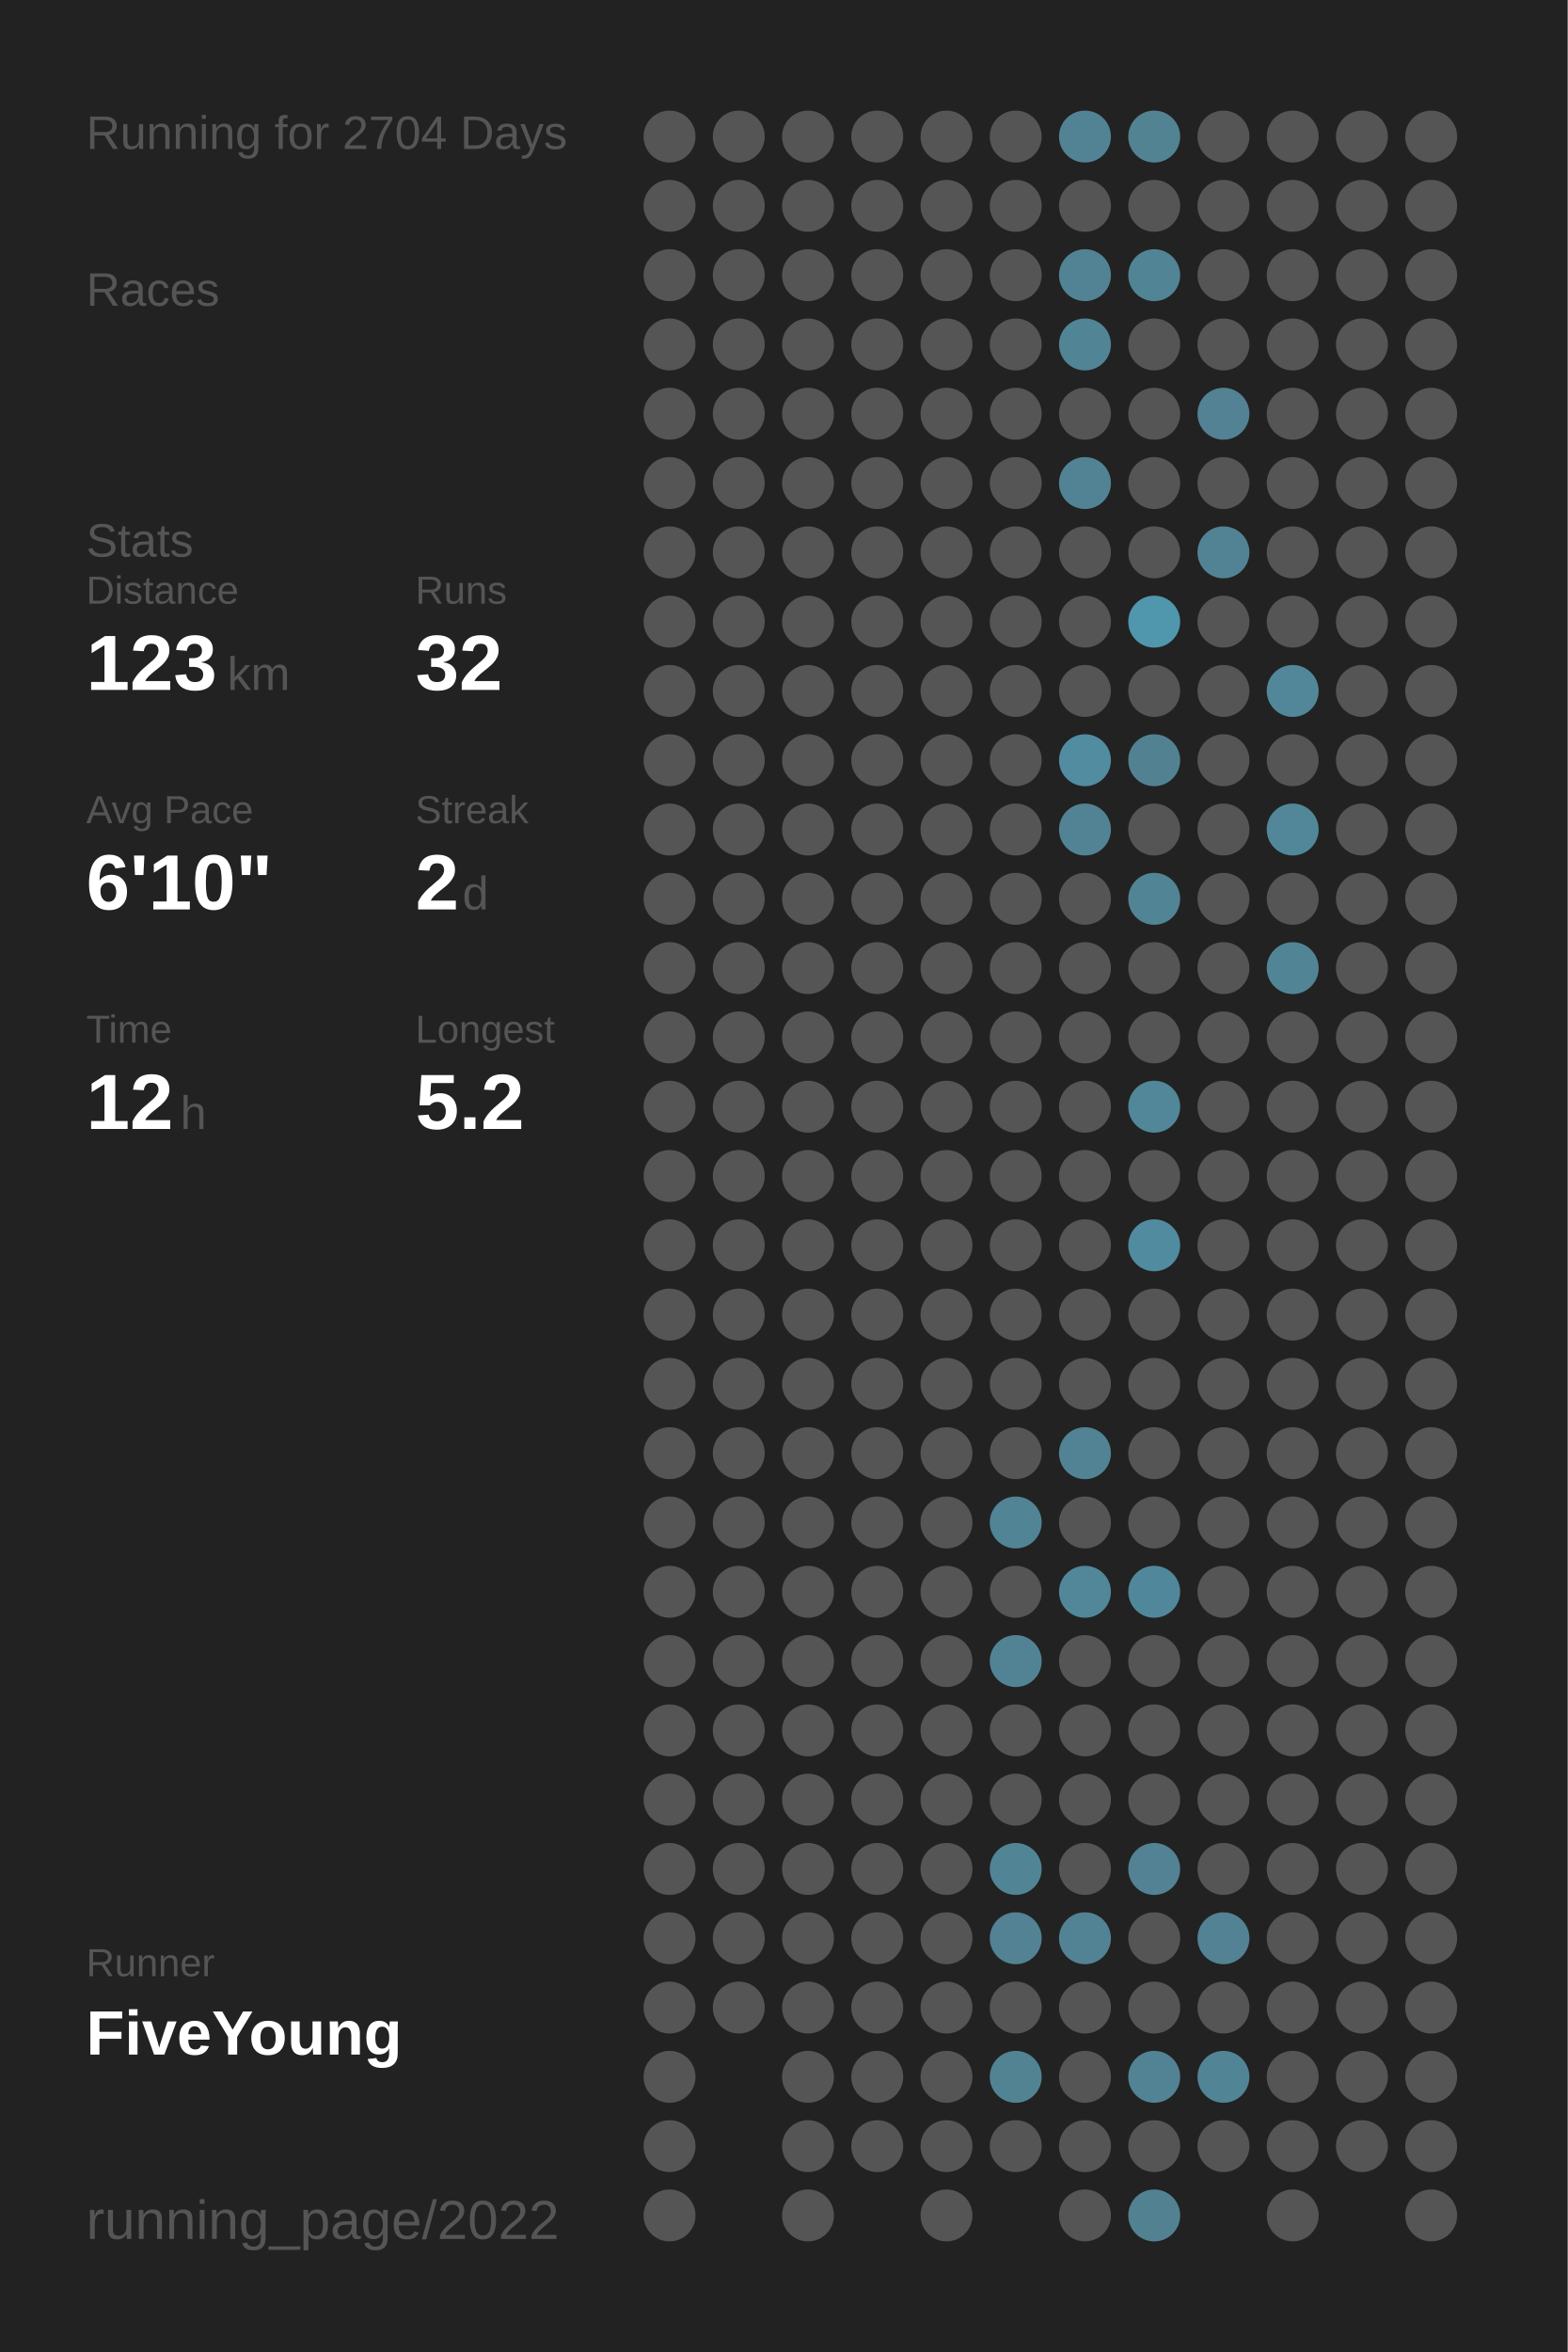
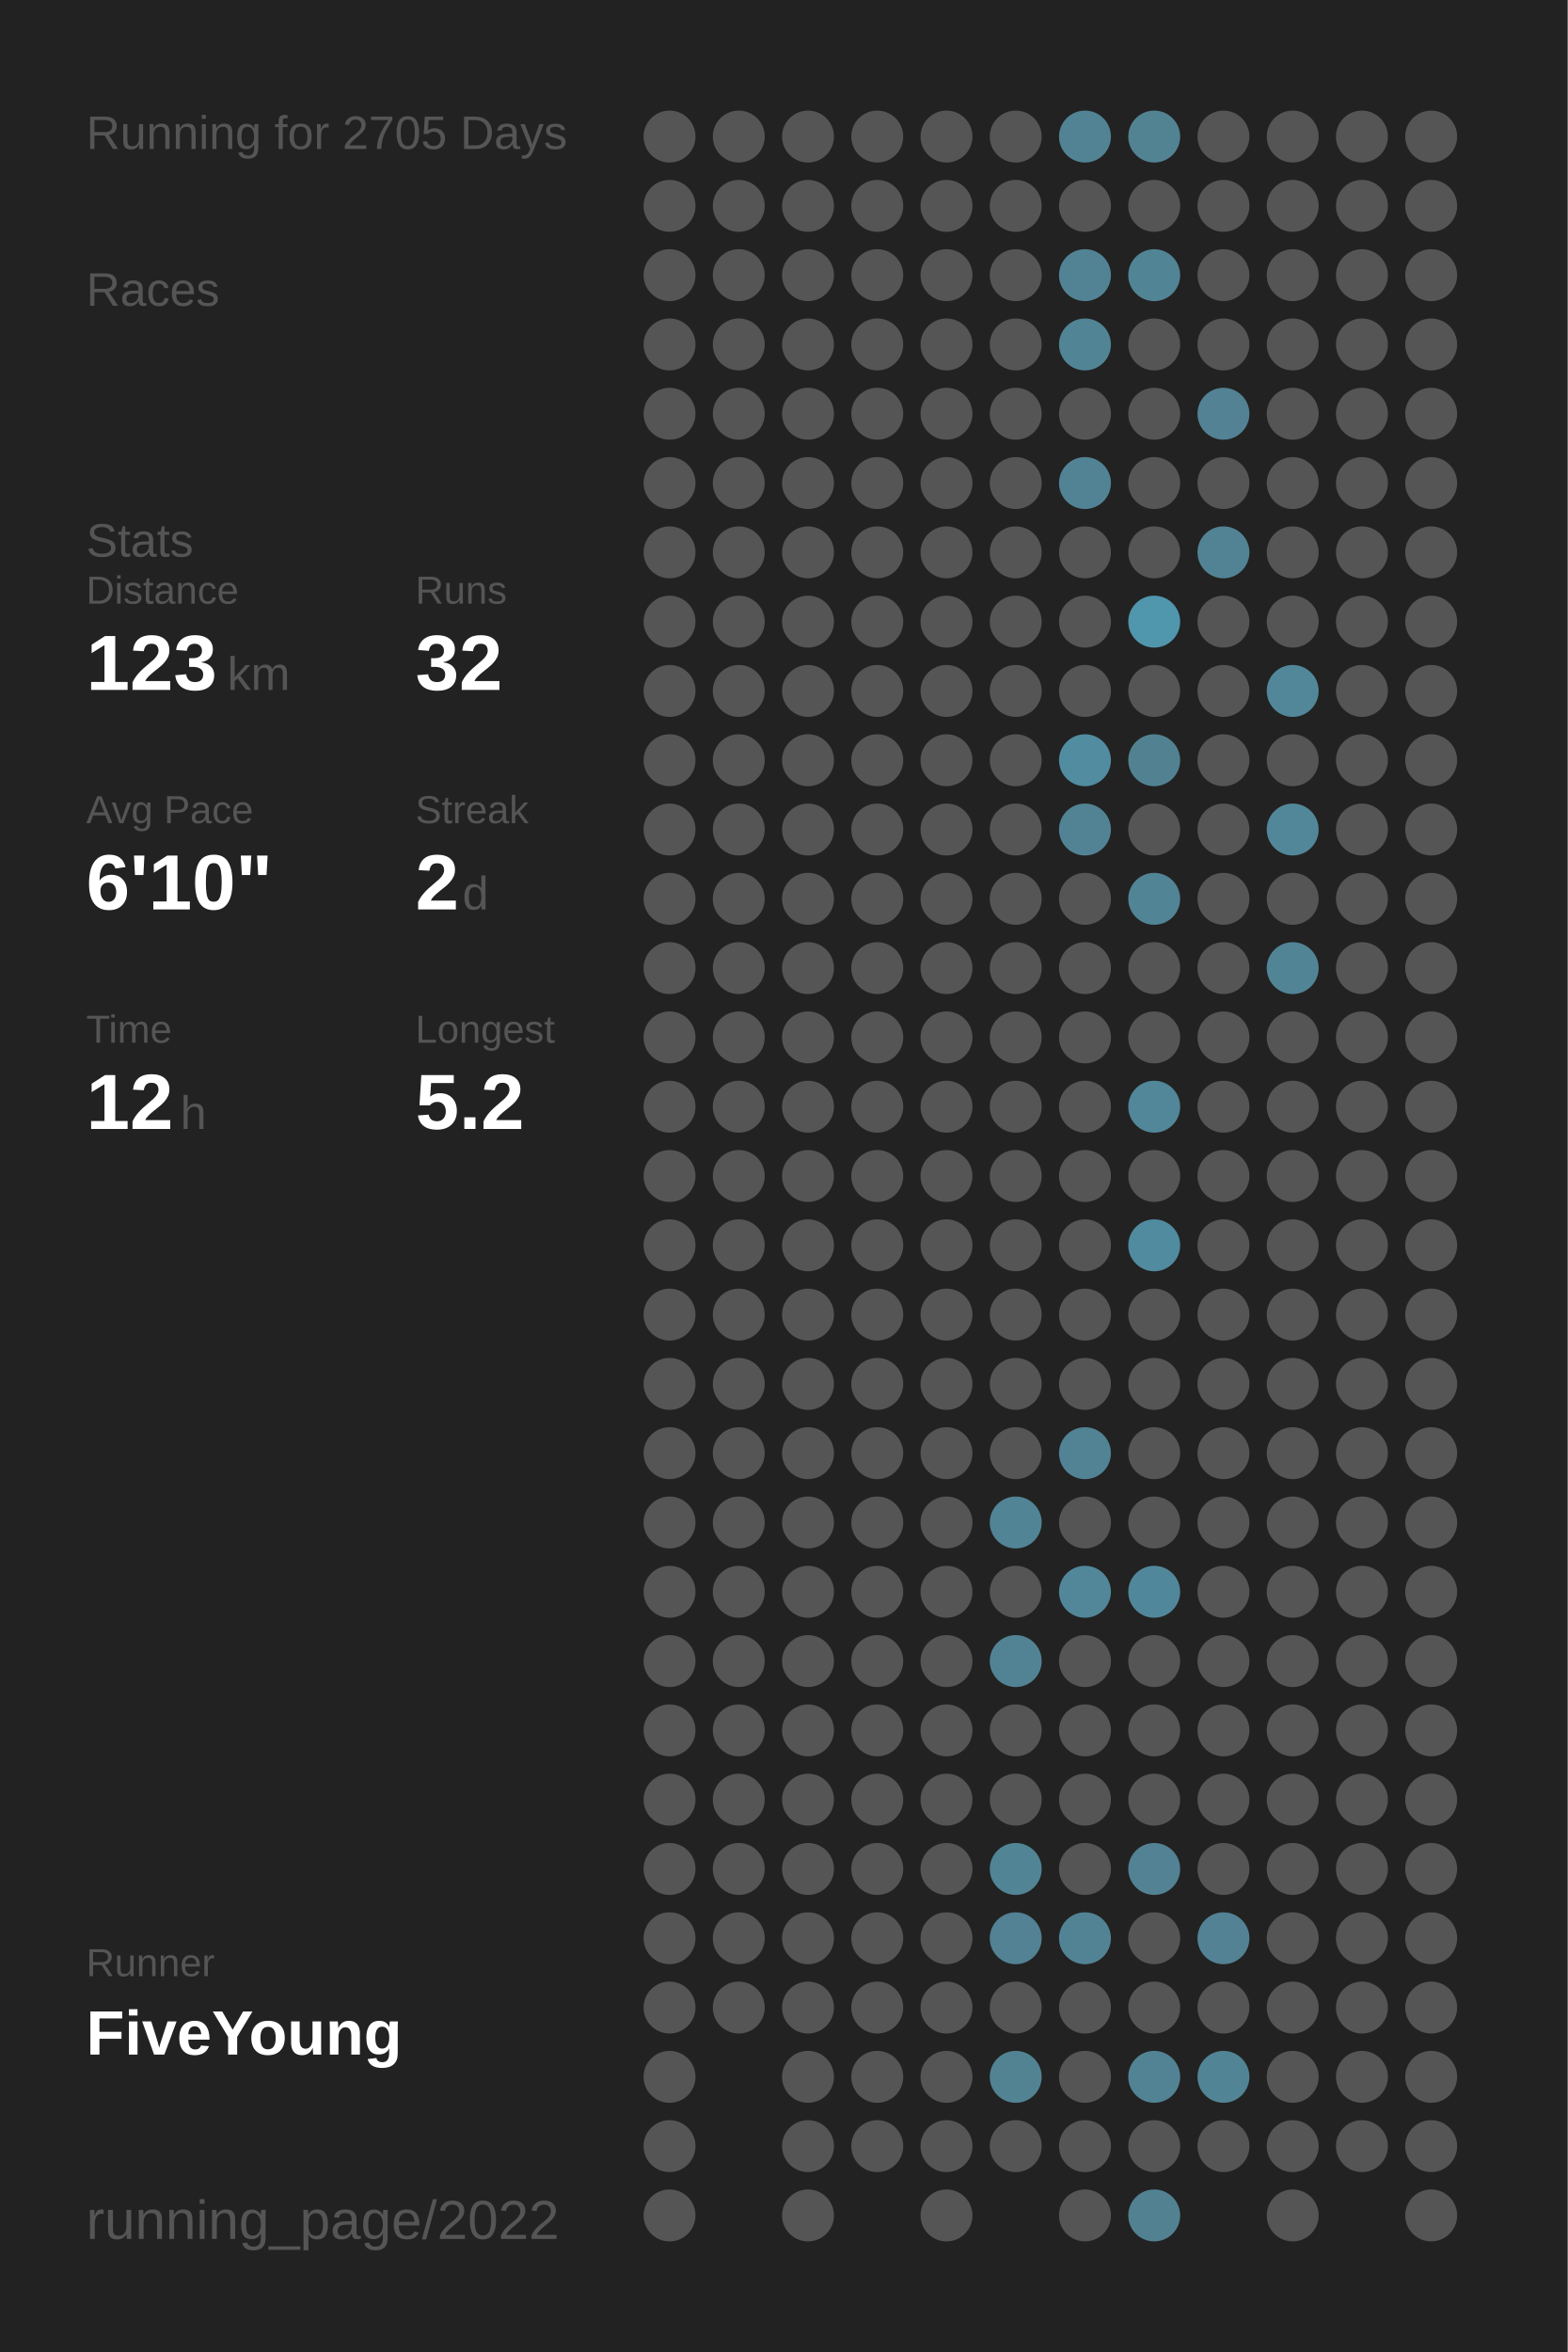
<svg xmlns="http://www.w3.org/2000/svg" baseProfile="full" height="300mm" version="1.1" viewBox="0,0,200,300" width="200mm">
  <defs />
  <rect fill="#222222" height="300" width="200" x="0" y="0" />
-   <text fill="#555555" style="font-size:6px; font-family:Arial;" x="11" y="19">Running for 2704 Days</text>
+   <text fill="#555555" style="font-size:6px; font-family:Arial;" x="11" y="19">Running for 2705 Days</text>
  <text fill="#555555" style="font-size:6px; font-family:Arial;" x="11" y="39">Races</text>
  <text fill="#555555" style="font-size:6px; font-family:Arial;" x="11" y="71">Stats</text>
  <text fill="#555555" style="font-size:5px; font-family:Arial;" x="11" y="77">Distance</text>
  <text fill="#FFFFFF" style="font-size:10px; font-family:Arial; font-weight:bold;" x="11" y="88">123</text>
  <text fill="#555555" style="font-size:6px; font-family:Arial;" x="29" y="88">km</text>
  <text fill="#555555" style="font-size:5px; font-family:Arial;" x="53" y="77">Runs</text>
  <text fill="#FFFFFF" style="font-size:10px; font-family:Arial; font-weight:bold;" x="53" y="88">32</text>
  <text fill="#555555" style="font-size:5px; font-family:Arial;" x="11" y="105">Avg Pace</text>
  <text fill="#FFFFFF" style="font-size:10px; font-family:Arial; font-weight:bold;" x="11" y="116">6'10"</text>
  <text fill="#555555" style="font-size:5px; font-family:Arial;" x="53" y="105">Streak</text>
  <text fill="#FFFFFF" style="font-size:10px; font-family:Arial; font-weight:bold;" x="53" y="116">2</text>
  <text fill="#555555" style="font-size:6px; font-family:Arial;" x="59" y="116">d</text>
  <text fill="#555555" style="font-size:5px; font-family:Arial;" x="11" y="133">Time</text>
  <text fill="#FFFFFF" style="font-size:10px; font-family:Arial; font-weight:bold;" x="11" y="144">12</text>
  <text fill="#555555" style="font-size:6px; font-family:Arial;" x="23" y="144">h</text>
  <text fill="#555555" style="font-size:5px; font-family:Arial;" x="53" y="133">Longest</text>
  <text fill="#FFFFFF" style="font-size:10px; font-family:Arial; font-weight:bold;" x="53" y="144">5.2</text>
  <text fill="#555555" style="font-size:5px; font-family:Arial;" x="11" y="252.065">Runner</text>
  <text fill="#FFFFFF" style="font-size:8px; font-family:Arial; font-weight:bold;" x="11" y="262.065">FiveYoung</text>
  <text fill="#555555" style="font-size:7px; font-family:Arial;" x="11" y="285.581">running_page/2022</text>
  <circle cx="85.417" cy="17.419" fill="#555555" r="3.312" />
  <circle cx="85.417" cy="26.258" fill="#555555" r="3.312" />
  <circle cx="85.417" cy="35.097" fill="#555555" r="3.312" />
  <circle cx="85.417" cy="43.935" fill="#555555" r="3.312" />
  <circle cx="85.417" cy="52.774" fill="#555555" r="3.312" />
  <circle cx="85.417" cy="61.613" fill="#555555" r="3.312" />
  <circle cx="85.417" cy="70.452" fill="#555555" r="3.312" />
  <circle cx="85.417" cy="79.29" fill="#555555" r="3.312" />
  <circle cx="85.417" cy="88.129" fill="#555555" r="3.312" />
  <circle cx="85.417" cy="96.968" fill="#555555" r="3.312" />
  <circle cx="85.417" cy="105.806" fill="#555555" r="3.312" />
  <circle cx="85.417" cy="114.645" fill="#555555" r="3.312" />
  <circle cx="85.417" cy="123.484" fill="#555555" r="3.312" />
  <circle cx="85.417" cy="132.323" fill="#555555" r="3.312" />
  <circle cx="85.417" cy="141.161" fill="#555555" r="3.312" />
  <circle cx="85.417" cy="150" fill="#555555" r="3.312" />
  <circle cx="85.417" cy="158.839" fill="#555555" r="3.312" />
  <circle cx="85.417" cy="167.677" fill="#555555" r="3.312" />
  <circle cx="85.417" cy="176.516" fill="#555555" r="3.312" />
  <circle cx="85.417" cy="185.355" fill="#555555" r="3.312" />
  <circle cx="85.417" cy="194.194" fill="#555555" r="3.312" />
  <circle cx="85.417" cy="203.032" fill="#555555" r="3.312" />
  <circle cx="85.417" cy="211.871" fill="#555555" r="3.312" />
  <circle cx="85.417" cy="220.71" fill="#555555" r="3.312" />
  <circle cx="85.417" cy="229.548" fill="#555555" r="3.312" />
  <circle cx="85.417" cy="238.387" fill="#555555" r="3.312" />
  <circle cx="85.417" cy="247.226" fill="#555555" r="3.312" />
  <circle cx="85.417" cy="256.065" fill="#555555" r="3.312" />
  <circle cx="85.417" cy="264.903" fill="#555555" r="3.312" />
  <circle cx="85.417" cy="273.742" fill="#555555" r="3.312" />
  <circle cx="85.417" cy="282.581" fill="#555555" r="3.312" />
  <circle cx="94.25" cy="17.419" fill="#555555" r="3.312" />
  <circle cx="94.25" cy="26.258" fill="#555555" r="3.312" />
  <circle cx="94.25" cy="35.097" fill="#555555" r="3.312" />
  <circle cx="94.25" cy="43.935" fill="#555555" r="3.312" />
  <circle cx="94.25" cy="52.774" fill="#555555" r="3.312" />
  <circle cx="94.25" cy="61.613" fill="#555555" r="3.312" />
  <circle cx="94.25" cy="70.452" fill="#555555" r="3.312" />
  <circle cx="94.25" cy="79.29" fill="#555555" r="3.312" />
  <circle cx="94.25" cy="88.129" fill="#555555" r="3.312" />
  <circle cx="94.25" cy="96.968" fill="#555555" r="3.312" />
  <circle cx="94.25" cy="105.806" fill="#555555" r="3.312" />
  <circle cx="94.25" cy="114.645" fill="#555555" r="3.312" />
  <circle cx="94.25" cy="123.484" fill="#555555" r="3.312" />
  <circle cx="94.25" cy="132.323" fill="#555555" r="3.312" />
  <circle cx="94.25" cy="141.161" fill="#555555" r="3.312" />
  <circle cx="94.25" cy="150" fill="#555555" r="3.312" />
  <circle cx="94.25" cy="158.839" fill="#555555" r="3.312" />
  <circle cx="94.25" cy="167.677" fill="#555555" r="3.312" />
  <circle cx="94.25" cy="176.516" fill="#555555" r="3.312" />
  <circle cx="94.25" cy="185.355" fill="#555555" r="3.312" />
  <circle cx="94.25" cy="194.194" fill="#555555" r="3.312" />
  <circle cx="94.25" cy="203.032" fill="#555555" r="3.312" />
  <circle cx="94.25" cy="211.871" fill="#555555" r="3.312" />
  <circle cx="94.25" cy="220.71" fill="#555555" r="3.312" />
  <circle cx="94.25" cy="229.548" fill="#555555" r="3.312" />
  <circle cx="94.25" cy="238.387" fill="#555555" r="3.312" />
  <circle cx="94.25" cy="247.226" fill="#555555" r="3.312" />
  <circle cx="94.25" cy="256.065" fill="#555555" r="3.312" />
  <circle cx="103.083" cy="17.419" fill="#555555" r="3.312" />
  <circle cx="103.083" cy="26.258" fill="#555555" r="3.312" />
  <circle cx="103.083" cy="35.097" fill="#555555" r="3.312" />
  <circle cx="103.083" cy="43.935" fill="#555555" r="3.312" />
  <circle cx="103.083" cy="52.774" fill="#555555" r="3.312" />
  <circle cx="103.083" cy="61.613" fill="#555555" r="3.312" />
  <circle cx="103.083" cy="70.452" fill="#555555" r="3.312" />
  <circle cx="103.083" cy="79.29" fill="#555555" r="3.312" />
  <circle cx="103.083" cy="88.129" fill="#555555" r="3.312" />
  <circle cx="103.083" cy="96.968" fill="#555555" r="3.312" />
  <circle cx="103.083" cy="105.806" fill="#555555" r="3.312" />
  <circle cx="103.083" cy="114.645" fill="#555555" r="3.312" />
  <circle cx="103.083" cy="123.484" fill="#555555" r="3.312" />
  <circle cx="103.083" cy="132.323" fill="#555555" r="3.312" />
  <circle cx="103.083" cy="141.161" fill="#555555" r="3.312" />
  <circle cx="103.083" cy="150" fill="#555555" r="3.312" />
  <circle cx="103.083" cy="158.839" fill="#555555" r="3.312" />
  <circle cx="103.083" cy="167.677" fill="#555555" r="3.312" />
  <circle cx="103.083" cy="176.516" fill="#555555" r="3.312" />
  <circle cx="103.083" cy="185.355" fill="#555555" r="3.312" />
  <circle cx="103.083" cy="194.194" fill="#555555" r="3.312" />
  <circle cx="103.083" cy="203.032" fill="#555555" r="3.312" />
  <circle cx="103.083" cy="211.871" fill="#555555" r="3.312" />
  <circle cx="103.083" cy="220.71" fill="#555555" r="3.312" />
  <circle cx="103.083" cy="229.548" fill="#555555" r="3.312" />
  <circle cx="103.083" cy="238.387" fill="#555555" r="3.312" />
  <circle cx="103.083" cy="247.226" fill="#555555" r="3.312" />
  <circle cx="103.083" cy="256.065" fill="#555555" r="3.312" />
  <circle cx="103.083" cy="264.903" fill="#555555" r="3.312" />
  <circle cx="103.083" cy="273.742" fill="#555555" r="3.312" />
  <circle cx="103.083" cy="282.581" fill="#555555" r="3.312" />
  <circle cx="111.917" cy="17.419" fill="#555555" r="3.312" />
  <circle cx="111.917" cy="26.258" fill="#555555" r="3.312" />
  <circle cx="111.917" cy="35.097" fill="#555555" r="3.312" />
  <circle cx="111.917" cy="43.935" fill="#555555" r="3.312" />
  <circle cx="111.917" cy="52.774" fill="#555555" r="3.312" />
  <circle cx="111.917" cy="61.613" fill="#555555" r="3.312" />
  <circle cx="111.917" cy="70.452" fill="#555555" r="3.312" />
  <circle cx="111.917" cy="79.29" fill="#555555" r="3.312" />
  <circle cx="111.917" cy="88.129" fill="#555555" r="3.312" />
  <circle cx="111.917" cy="96.968" fill="#555555" r="3.312" />
  <circle cx="111.917" cy="105.806" fill="#555555" r="3.312" />
  <circle cx="111.917" cy="114.645" fill="#555555" r="3.312" />
  <circle cx="111.917" cy="123.484" fill="#555555" r="3.312" />
  <circle cx="111.917" cy="132.323" fill="#555555" r="3.312" />
  <circle cx="111.917" cy="141.161" fill="#555555" r="3.312" />
  <circle cx="111.917" cy="150" fill="#555555" r="3.312" />
  <circle cx="111.917" cy="158.839" fill="#555555" r="3.312" />
  <circle cx="111.917" cy="167.677" fill="#555555" r="3.312" />
  <circle cx="111.917" cy="176.516" fill="#555555" r="3.312" />
  <circle cx="111.917" cy="185.355" fill="#555555" r="3.312" />
  <circle cx="111.917" cy="194.194" fill="#555555" r="3.312" />
  <circle cx="111.917" cy="203.032" fill="#555555" r="3.312" />
  <circle cx="111.917" cy="211.871" fill="#555555" r="3.312" />
  <circle cx="111.917" cy="220.71" fill="#555555" r="3.312" />
  <circle cx="111.917" cy="229.548" fill="#555555" r="3.312" />
  <circle cx="111.917" cy="238.387" fill="#555555" r="3.312" />
  <circle cx="111.917" cy="247.226" fill="#555555" r="3.312" />
  <circle cx="111.917" cy="256.065" fill="#555555" r="3.312" />
  <circle cx="111.917" cy="264.903" fill="#555555" r="3.312" />
  <circle cx="111.917" cy="273.742" fill="#555555" r="3.312" />
  <circle cx="120.75" cy="17.419" fill="#555555" r="3.312" />
  <circle cx="120.75" cy="26.258" fill="#555555" r="3.312" />
  <circle cx="120.75" cy="35.097" fill="#555555" r="3.312" />
  <circle cx="120.75" cy="43.935" fill="#555555" r="3.312" />
  <circle cx="120.75" cy="52.774" fill="#555555" r="3.312" />
  <circle cx="120.75" cy="61.613" fill="#555555" r="3.312" />
  <circle cx="120.75" cy="70.452" fill="#555555" r="3.312" />
  <circle cx="120.75" cy="79.29" fill="#555555" r="3.312" />
  <circle cx="120.75" cy="88.129" fill="#555555" r="3.312" />
  <circle cx="120.75" cy="96.968" fill="#555555" r="3.312" />
  <circle cx="120.75" cy="105.806" fill="#555555" r="3.312" />
  <circle cx="120.75" cy="114.645" fill="#555555" r="3.312" />
  <circle cx="120.75" cy="123.484" fill="#555555" r="3.312" />
  <circle cx="120.75" cy="132.323" fill="#555555" r="3.312" />
  <circle cx="120.75" cy="141.161" fill="#555555" r="3.312" />
  <circle cx="120.75" cy="150" fill="#555555" r="3.312" />
  <circle cx="120.75" cy="158.839" fill="#555555" r="3.312" />
  <circle cx="120.75" cy="167.677" fill="#555555" r="3.312" />
  <circle cx="120.75" cy="176.516" fill="#555555" r="3.312" />
  <circle cx="120.75" cy="185.355" fill="#555555" r="3.312" />
  <circle cx="120.75" cy="194.194" fill="#555555" r="3.312" />
  <circle cx="120.75" cy="203.032" fill="#555555" r="3.312" />
  <circle cx="120.75" cy="211.871" fill="#555555" r="3.312" />
  <circle cx="120.75" cy="220.71" fill="#555555" r="3.312" />
  <circle cx="120.75" cy="229.548" fill="#555555" r="3.312" />
  <circle cx="120.75" cy="238.387" fill="#555555" r="3.312" />
  <circle cx="120.75" cy="247.226" fill="#555555" r="3.312" />
  <circle cx="120.75" cy="256.065" fill="#555555" r="3.312" />
  <circle cx="120.75" cy="264.903" fill="#555555" r="3.312" />
  <circle cx="120.75" cy="273.742" fill="#555555" r="3.312" />
  <circle cx="120.75" cy="282.581" fill="#555555" r="3.312" />
  <circle cx="129.583" cy="17.419" fill="#555555" r="3.312" />
  <circle cx="129.583" cy="26.258" fill="#555555" r="3.312" />
  <circle cx="129.583" cy="35.097" fill="#555555" r="3.312" />
  <circle cx="129.583" cy="43.935" fill="#555555" r="3.312" />
  <circle cx="129.583" cy="52.774" fill="#555555" r="3.312" />
  <circle cx="129.583" cy="61.613" fill="#555555" r="3.312" />
  <circle cx="129.583" cy="70.452" fill="#555555" r="3.312" />
  <circle cx="129.583" cy="79.29" fill="#555555" r="3.312" />
  <circle cx="129.583" cy="88.129" fill="#555555" r="3.312" />
  <circle cx="129.583" cy="96.968" fill="#555555" r="3.312" />
  <circle cx="129.583" cy="105.806" fill="#555555" r="3.312" />
  <circle cx="129.583" cy="114.645" fill="#555555" r="3.312" />
  <circle cx="129.583" cy="123.484" fill="#555555" r="3.312" />
  <circle cx="129.583" cy="132.323" fill="#555555" r="3.312" />
  <circle cx="129.583" cy="141.161" fill="#555555" r="3.312" />
  <circle cx="129.583" cy="150" fill="#555555" r="3.312" />
  <circle cx="129.583" cy="158.839" fill="#555555" r="3.312" />
  <circle cx="129.583" cy="167.677" fill="#555555" r="3.312" />
  <circle cx="129.583" cy="176.516" fill="#555555" r="3.312" />
  <circle cx="129.583" cy="185.355" fill="#555555" r="3.312" />
  <circle cx="129.583" cy="194.194" fill="#518495" r="3.312" />
  <circle cx="129.583" cy="203.032" fill="#555555" r="3.312" />
  <circle cx="129.583" cy="211.871" fill="#528394" r="3.312" />
  <circle cx="129.583" cy="220.71" fill="#555555" r="3.312" />
  <circle cx="129.583" cy="229.548" fill="#555555" r="3.312" />
  <circle cx="129.583" cy="238.387" fill="#518495" r="3.312" />
  <circle cx="129.583" cy="247.226" fill="#528293" r="3.312" />
  <circle cx="129.583" cy="256.065" fill="#555555" r="3.312" />
  <circle cx="129.583" cy="264.903" fill="#528393" r="3.312" />
  <circle cx="129.583" cy="273.742" fill="#555555" r="3.312" />
  <circle cx="138.417" cy="17.419" fill="#528394" r="3.312" />
  <circle cx="138.417" cy="26.258" fill="#555555" r="3.312" />
  <circle cx="138.417" cy="35.097" fill="#528394" r="3.312" />
  <circle cx="138.417" cy="43.935" fill="#518495" r="3.312" />
  <circle cx="138.417" cy="52.774" fill="#555555" r="3.312" />
  <circle cx="138.417" cy="61.613" fill="#528394" r="3.312" />
  <circle cx="138.417" cy="70.452" fill="#555555" r="3.312" />
  <circle cx="138.417" cy="79.29" fill="#555555" r="3.312" />
  <circle cx="138.417" cy="88.129" fill="#555555" r="3.312" />
  <circle cx="138.417" cy="96.968" fill="#518ca0" r="3.312" />
  <circle cx="138.417" cy="105.806" fill="#528394" r="3.312" />
  <circle cx="138.417" cy="114.645" fill="#555555" r="3.312" />
  <circle cx="138.417" cy="123.484" fill="#555555" r="3.312" />
  <circle cx="138.417" cy="132.323" fill="#555555" r="3.312" />
  <circle cx="138.417" cy="141.161" fill="#555555" r="3.312" />
  <circle cx="138.417" cy="150" fill="#555555" r="3.312" />
  <circle cx="138.417" cy="158.839" fill="#555555" r="3.312" />
  <circle cx="138.417" cy="167.677" fill="#555555" r="3.312" />
  <circle cx="138.417" cy="176.516" fill="#555555" r="3.312" />
  <circle cx="138.417" cy="185.355" fill="#518394" r="3.312" />
  <circle cx="138.417" cy="194.194" fill="#555555" r="3.312" />
  <circle cx="138.417" cy="203.032" fill="#518799" r="3.312" />
  <circle cx="138.417" cy="211.871" fill="#555555" r="3.312" />
  <circle cx="138.417" cy="220.71" fill="#555555" r="3.312" />
  <circle cx="138.417" cy="229.548" fill="#555555" r="3.312" />
  <circle cx="138.417" cy="238.387" fill="#555555" r="3.312" />
  <circle cx="138.417" cy="247.226" fill="#528394" r="3.312" />
  <circle cx="138.417" cy="256.065" fill="#555555" r="3.312" />
  <circle cx="138.417" cy="264.903" fill="#555555" r="3.312" />
  <circle cx="138.417" cy="273.742" fill="#555555" r="3.312" />
  <circle cx="138.417" cy="282.581" fill="#555555" r="3.312" />
  <circle cx="147.25" cy="17.419" fill="#528393" r="3.312" />
  <circle cx="147.25" cy="26.258" fill="#555555" r="3.312" />
  <circle cx="147.25" cy="35.097" fill="#518495" r="3.312" />
  <circle cx="147.25" cy="43.935" fill="#555555" r="3.312" />
  <circle cx="147.25" cy="52.774" fill="#555555" r="3.312" />
  <circle cx="147.25" cy="61.613" fill="#555555" r="3.312" />
  <circle cx="147.25" cy="70.452" fill="#555555" r="3.312" />
  <circle cx="147.25" cy="79.29" fill="#5096ad" r="3.312" />
  <circle cx="147.25" cy="88.129" fill="#555555" r="3.312" />
  <circle cx="147.25" cy="96.968" fill="#528292" r="3.312" />
  <circle cx="147.25" cy="105.806" fill="#555555" r="3.312" />
  <circle cx="147.25" cy="114.645" fill="#518495" r="3.312" />
  <circle cx="147.25" cy="123.484" fill="#555555" r="3.312" />
  <circle cx="147.25" cy="132.323" fill="#555555" r="3.312" />
  <circle cx="147.25" cy="141.161" fill="#518799" r="3.312" />
  <circle cx="147.25" cy="150" fill="#555555" r="3.312" />
  <circle cx="147.25" cy="158.839" fill="#518b9f" r="3.312" />
  <circle cx="147.25" cy="167.677" fill="#555555" r="3.312" />
  <circle cx="147.25" cy="176.516" fill="#555555" r="3.312" />
  <circle cx="147.25" cy="185.355" fill="#555555" r="3.312" />
  <circle cx="147.25" cy="194.194" fill="#555555" r="3.312" />
  <circle cx="147.25" cy="203.032" fill="#51879a" r="3.312" />
  <circle cx="147.25" cy="211.871" fill="#555555" r="3.312" />
  <circle cx="147.25" cy="220.71" fill="#555555" r="3.312" />
  <circle cx="147.25" cy="229.548" fill="#555555" r="3.312" />
  <circle cx="147.25" cy="238.387" fill="#528293" r="3.312" />
  <circle cx="147.25" cy="247.226" fill="#555555" r="3.312" />
  <circle cx="147.25" cy="256.065" fill="#555555" r="3.312" />
  <circle cx="147.25" cy="264.903" fill="#528394" r="3.312" />
  <circle cx="147.25" cy="273.742" fill="#555555" r="3.312" />
  <circle cx="147.25" cy="282.581" fill="#528292" r="3.312" />
  <circle cx="156.083" cy="17.419" fill="#555555" r="3.312" />
  <circle cx="156.083" cy="26.258" fill="#555555" r="3.312" />
  <circle cx="156.083" cy="35.097" fill="#555555" r="3.312" />
  <circle cx="156.083" cy="43.935" fill="#555555" r="3.312" />
  <circle cx="156.083" cy="52.774" fill="#528293" r="3.312" />
  <circle cx="156.083" cy="61.613" fill="#555555" r="3.312" />
  <circle cx="156.083" cy="70.452" fill="#528394" r="3.312" />
  <circle cx="156.083" cy="79.29" fill="#555555" r="3.312" />
  <circle cx="156.083" cy="88.129" fill="#555555" r="3.312" />
  <circle cx="156.083" cy="96.968" fill="#555555" r="3.312" />
  <circle cx="156.083" cy="105.806" fill="#555555" r="3.312" />
  <circle cx="156.083" cy="114.645" fill="#555555" r="3.312" />
  <circle cx="156.083" cy="123.484" fill="#555555" r="3.312" />
  <circle cx="156.083" cy="132.323" fill="#555555" r="3.312" />
  <circle cx="156.083" cy="141.161" fill="#555555" r="3.312" />
  <circle cx="156.083" cy="150" fill="#555555" r="3.312" />
  <circle cx="156.083" cy="158.839" fill="#555555" r="3.312" />
  <circle cx="156.083" cy="167.677" fill="#555555" r="3.312" />
  <circle cx="156.083" cy="176.516" fill="#555555" r="3.312" />
  <circle cx="156.083" cy="185.355" fill="#555555" r="3.312" />
  <circle cx="156.083" cy="194.194" fill="#555555" r="3.312" />
  <circle cx="156.083" cy="203.032" fill="#555555" r="3.312" />
  <circle cx="156.083" cy="211.871" fill="#555555" r="3.312" />
  <circle cx="156.083" cy="220.71" fill="#555555" r="3.312" />
  <circle cx="156.083" cy="229.548" fill="#555555" r="3.312" />
  <circle cx="156.083" cy="238.387" fill="#555555" r="3.312" />
  <circle cx="156.083" cy="247.226" fill="#528293" r="3.312" />
  <circle cx="156.083" cy="256.065" fill="#555555" r="3.312" />
  <circle cx="156.083" cy="264.903" fill="#518494" r="3.312" />
  <circle cx="156.083" cy="273.742" fill="#555555" r="3.312" />
  <circle cx="164.917" cy="17.419" fill="#555555" r="3.312" />
  <circle cx="164.917" cy="26.258" fill="#555555" r="3.312" />
  <circle cx="164.917" cy="35.097" fill="#555555" r="3.312" />
  <circle cx="164.917" cy="43.935" fill="#555555" r="3.312" />
  <circle cx="164.917" cy="52.774" fill="#555555" r="3.312" />
  <circle cx="164.917" cy="61.613" fill="#555555" r="3.312" />
  <circle cx="164.917" cy="70.452" fill="#555555" r="3.312" />
  <circle cx="164.917" cy="79.29" fill="#555555" r="3.312" />
  <circle cx="164.917" cy="88.129" fill="#518799" r="3.312" />
  <circle cx="164.917" cy="96.968" fill="#555555" r="3.312" />
  <circle cx="164.917" cy="105.806" fill="#518799" r="3.312" />
  <circle cx="164.917" cy="114.645" fill="#555555" r="3.312" />
  <circle cx="164.917" cy="123.484" fill="#518495" r="3.312" />
  <circle cx="164.917" cy="132.323" fill="#555555" r="3.312" />
  <circle cx="164.917" cy="141.161" fill="#555555" r="3.312" />
  <circle cx="164.917" cy="150" fill="#555555" r="3.312" />
  <circle cx="164.917" cy="158.839" fill="#555555" r="3.312" />
  <circle cx="164.917" cy="167.677" fill="#555555" r="3.312" />
  <circle cx="164.917" cy="176.516" fill="#555555" r="3.312" />
  <circle cx="164.917" cy="185.355" fill="#555555" r="3.312" />
  <circle cx="164.917" cy="194.194" fill="#555555" r="3.312" />
  <circle cx="164.917" cy="203.032" fill="#555555" r="3.312" />
  <circle cx="164.917" cy="211.871" fill="#555555" r="3.312" />
  <circle cx="164.917" cy="220.71" fill="#555555" r="3.312" />
  <circle cx="164.917" cy="229.548" fill="#555555" r="3.312" />
  <circle cx="164.917" cy="238.387" fill="#555555" r="3.312" />
  <circle cx="164.917" cy="247.226" fill="#555555" r="3.312" />
  <circle cx="164.917" cy="256.065" fill="#555555" r="3.312" />
  <circle cx="164.917" cy="264.903" fill="#555555" r="3.312" />
  <circle cx="164.917" cy="273.742" fill="#555555" r="3.312" />
  <circle cx="164.917" cy="282.581" fill="#555555" r="3.312" />
  <circle cx="173.75" cy="17.419" fill="#555555" r="3.312" />
  <circle cx="173.75" cy="26.258" fill="#555555" r="3.312" />
  <circle cx="173.75" cy="35.097" fill="#555555" r="3.312" />
  <circle cx="173.75" cy="43.935" fill="#555555" r="3.312" />
  <circle cx="173.75" cy="52.774" fill="#555555" r="3.312" />
  <circle cx="173.75" cy="61.613" fill="#555555" r="3.312" />
  <circle cx="173.75" cy="70.452" fill="#555555" r="3.312" />
  <circle cx="173.75" cy="79.29" fill="#555555" r="3.312" />
  <circle cx="173.75" cy="88.129" fill="#555555" r="3.312" />
  <circle cx="173.75" cy="96.968" fill="#555555" r="3.312" />
  <circle cx="173.75" cy="105.806" fill="#555555" r="3.312" />
  <circle cx="173.75" cy="114.645" fill="#555555" r="3.312" />
  <circle cx="173.75" cy="123.484" fill="#555555" r="3.312" />
  <circle cx="173.75" cy="132.323" fill="#555555" r="3.312" />
  <circle cx="173.75" cy="141.161" fill="#555555" r="3.312" />
  <circle cx="173.75" cy="150" fill="#555555" r="3.312" />
  <circle cx="173.75" cy="158.839" fill="#555555" r="3.312" />
  <circle cx="173.75" cy="167.677" fill="#555555" r="3.312" />
  <circle cx="173.75" cy="176.516" fill="#555555" r="3.312" />
  <circle cx="173.75" cy="185.355" fill="#555555" r="3.312" />
  <circle cx="173.75" cy="194.194" fill="#555555" r="3.312" />
  <circle cx="173.75" cy="203.032" fill="#555555" r="3.312" />
  <circle cx="173.75" cy="211.871" fill="#555555" r="3.312" />
  <circle cx="173.75" cy="220.71" fill="#555555" r="3.312" />
  <circle cx="173.75" cy="229.548" fill="#555555" r="3.312" />
  <circle cx="173.75" cy="238.387" fill="#555555" r="3.312" />
  <circle cx="173.75" cy="247.226" fill="#555555" r="3.312" />
  <circle cx="173.75" cy="256.065" fill="#555555" r="3.312" />
  <circle cx="173.75" cy="264.903" fill="#555555" r="3.312" />
  <circle cx="173.75" cy="273.742" fill="#555555" r="3.312" />
  <circle cx="182.583" cy="17.419" fill="#555555" r="3.312" />
  <circle cx="182.583" cy="26.258" fill="#555555" r="3.312" />
  <circle cx="182.583" cy="35.097" fill="#555555" r="3.312" />
  <circle cx="182.583" cy="43.935" fill="#555555" r="3.312" />
  <circle cx="182.583" cy="52.774" fill="#555555" r="3.312" />
  <circle cx="182.583" cy="61.613" fill="#555555" r="3.312" />
  <circle cx="182.583" cy="70.452" fill="#555555" r="3.312" />
  <circle cx="182.583" cy="79.29" fill="#555555" r="3.312" />
  <circle cx="182.583" cy="88.129" fill="#555555" r="3.312" />
  <circle cx="182.583" cy="96.968" fill="#555555" r="3.312" />
  <circle cx="182.583" cy="105.806" fill="#555555" r="3.312" />
  <circle cx="182.583" cy="114.645" fill="#555555" r="3.312" />
  <circle cx="182.583" cy="123.484" fill="#555555" r="3.312" />
  <circle cx="182.583" cy="132.323" fill="#555555" r="3.312" />
  <circle cx="182.583" cy="141.161" fill="#555555" r="3.312" />
  <circle cx="182.583" cy="150" fill="#555555" r="3.312" />
  <circle cx="182.583" cy="158.839" fill="#555555" r="3.312" />
  <circle cx="182.583" cy="167.677" fill="#555555" r="3.312" />
  <circle cx="182.583" cy="176.516" fill="#555555" r="3.312" />
  <circle cx="182.583" cy="185.355" fill="#555555" r="3.312" />
  <circle cx="182.583" cy="194.194" fill="#555555" r="3.312" />
  <circle cx="182.583" cy="203.032" fill="#555555" r="3.312" />
  <circle cx="182.583" cy="211.871" fill="#555555" r="3.312" />
  <circle cx="182.583" cy="220.71" fill="#555555" r="3.312" />
  <circle cx="182.583" cy="229.548" fill="#555555" r="3.312" />
  <circle cx="182.583" cy="238.387" fill="#555555" r="3.312" />
  <circle cx="182.583" cy="247.226" fill="#555555" r="3.312" />
  <circle cx="182.583" cy="256.065" fill="#555555" r="3.312" />
  <circle cx="182.583" cy="264.903" fill="#555555" r="3.312" />
  <circle cx="182.583" cy="273.742" fill="#555555" r="3.312" />
  <circle cx="182.583" cy="282.581" fill="#555555" r="3.312" />
</svg>
